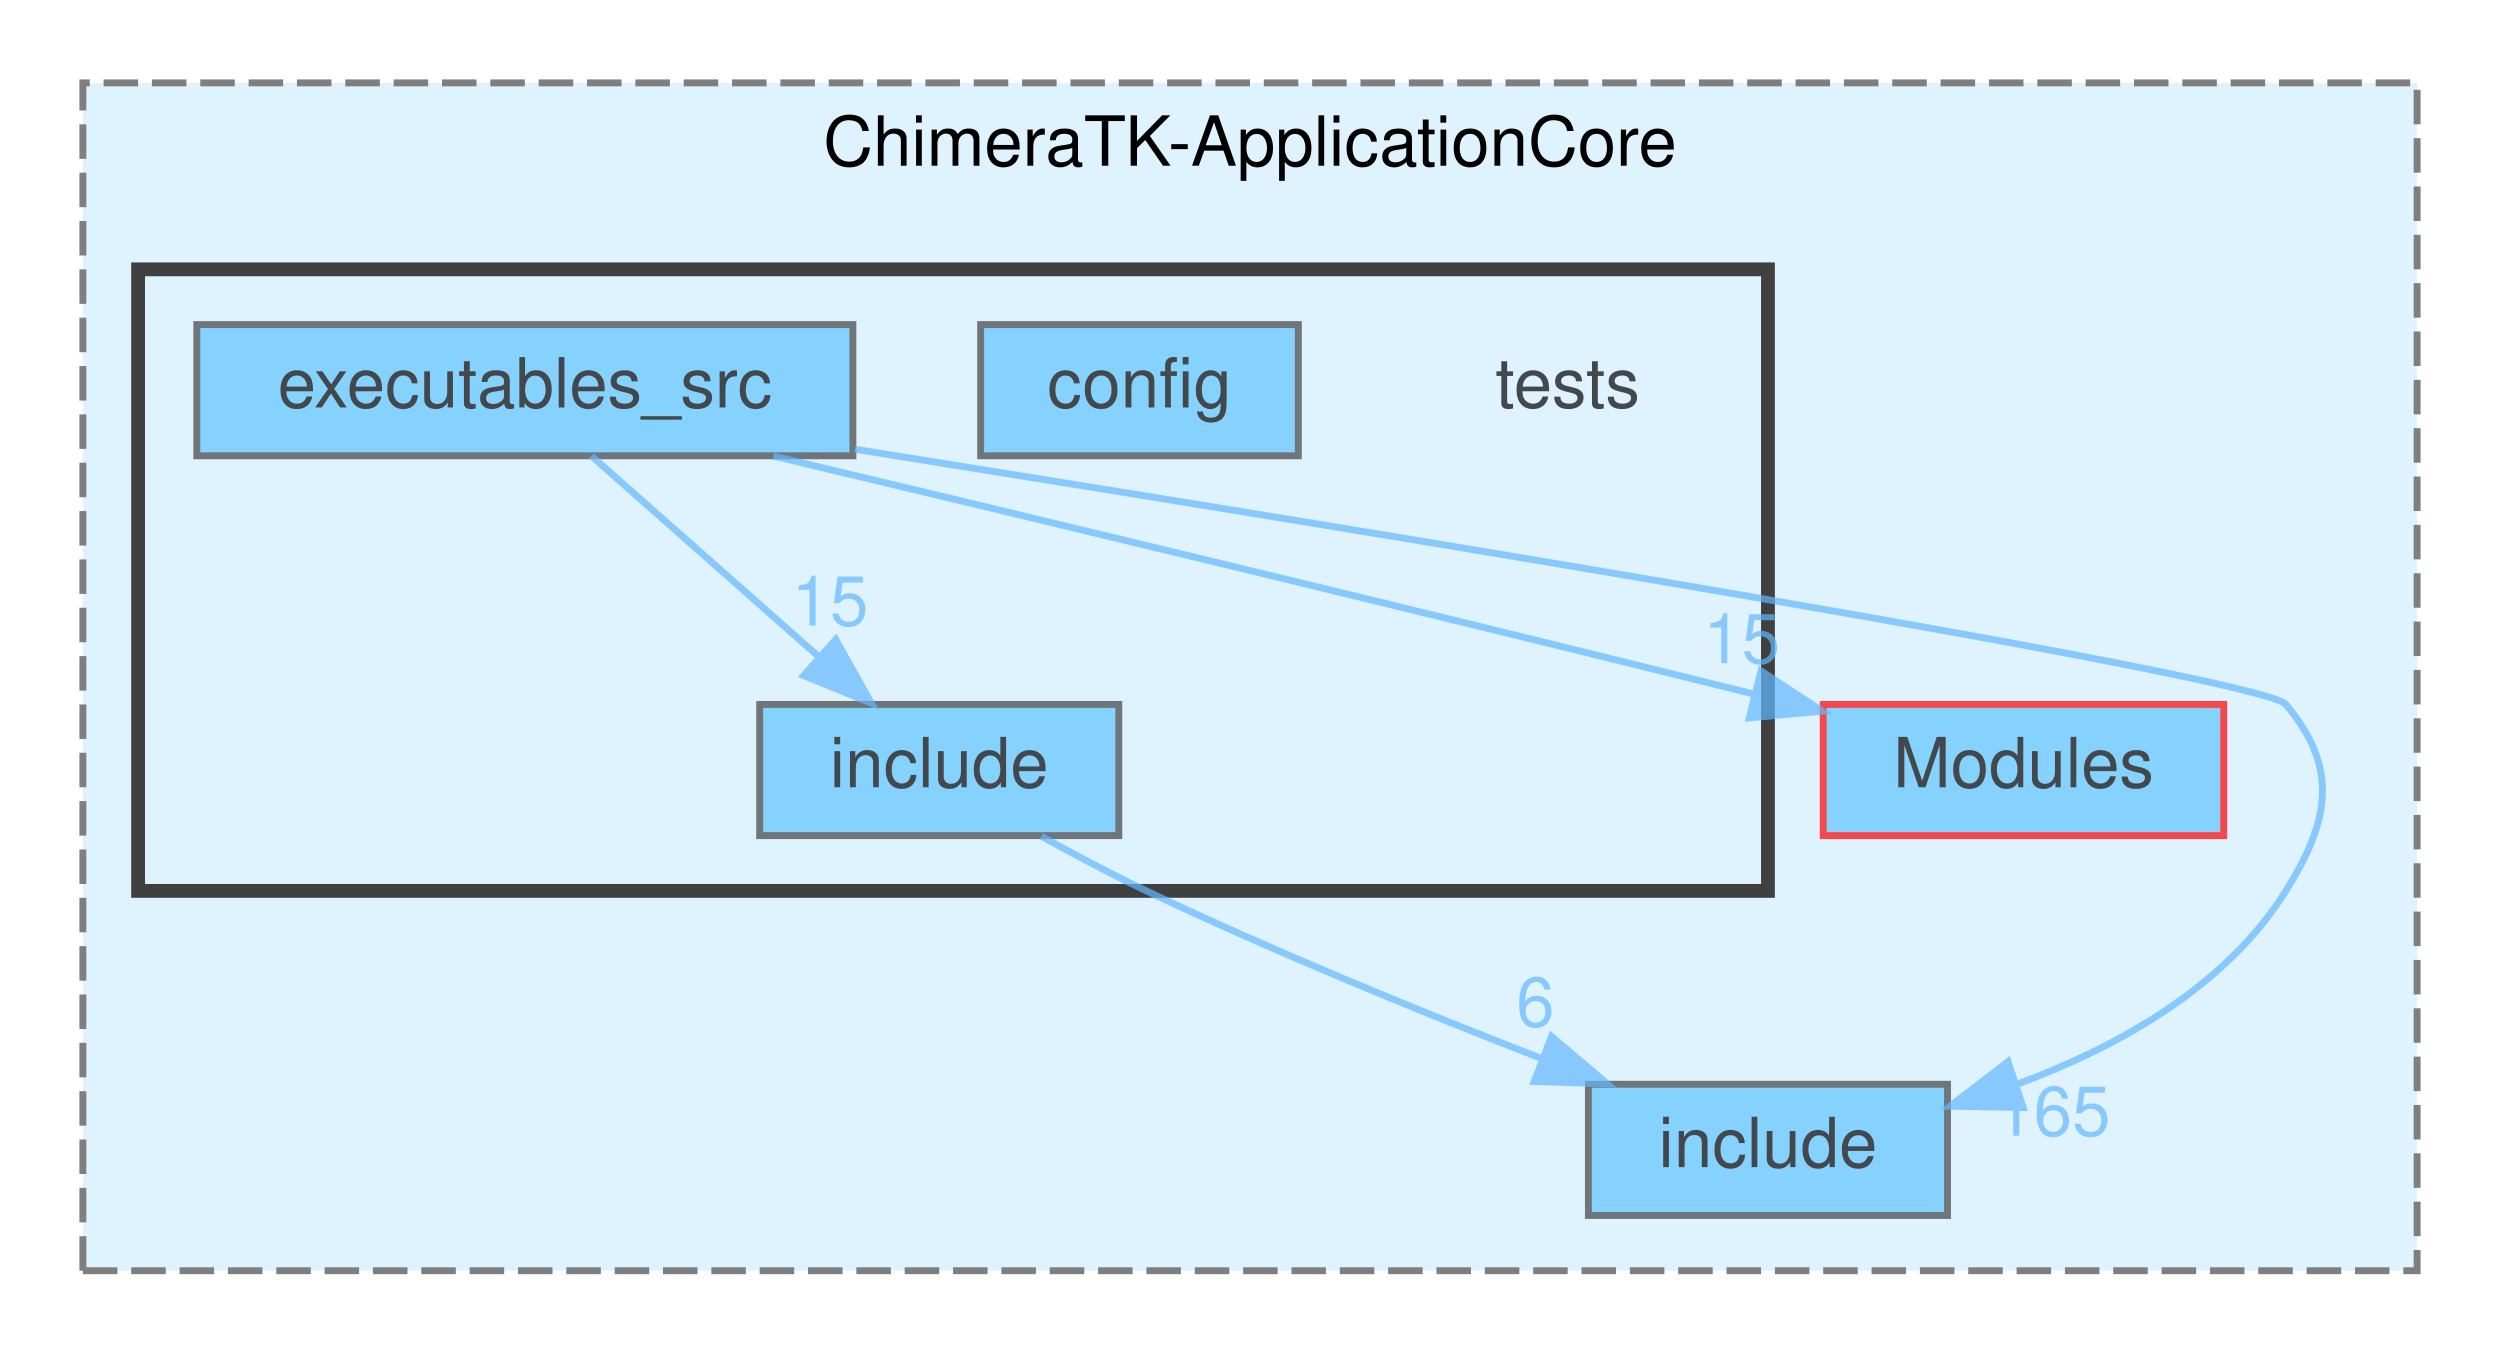
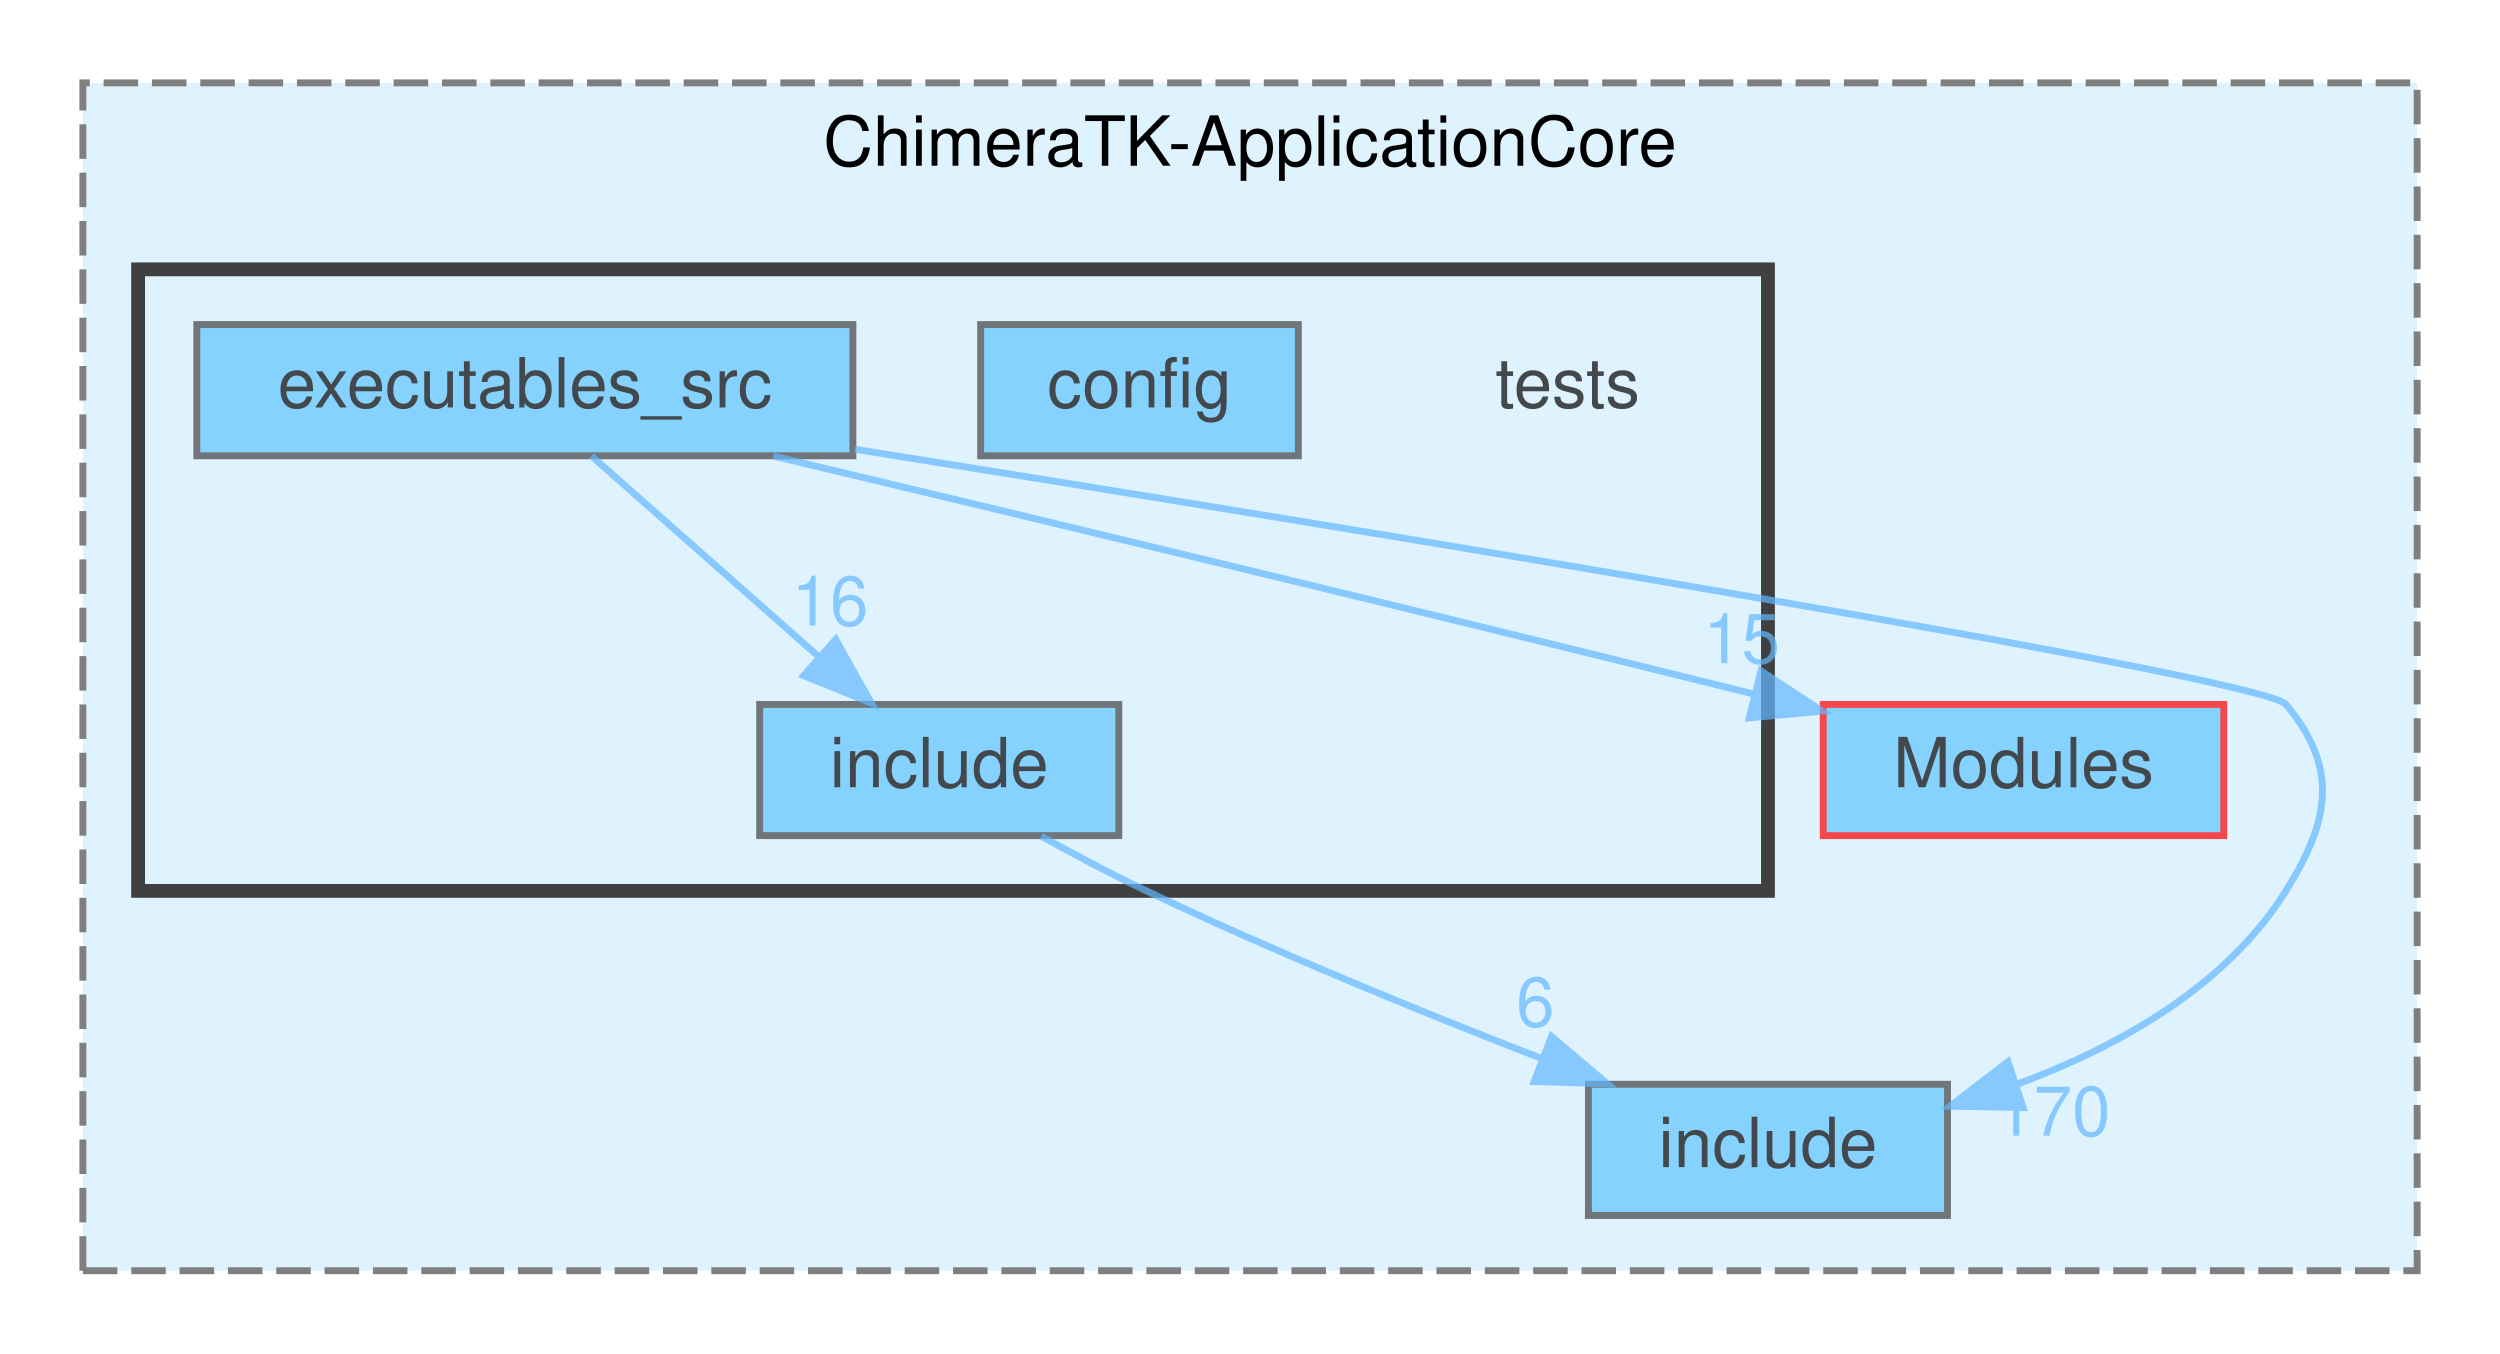
<svg xmlns="http://www.w3.org/2000/svg" xmlns:xlink="http://www.w3.org/1999/xlink" width="362pt" height="196pt" viewBox="0.00 0.00 362.00 196.00">
  <svg id="main" version="1.1" xml:space="preserve">
    <style type="text/css">
.node, .edge {opacity: 0.7;}
.node.selected, .edge.selected {opacity: 1;}
.edge:hover path { stroke: red; }
.edge:hover polygon { stroke: red; fill: red; }
</style>
    <svg id="graph" class="graph">
      <g id="graph0" class="graph" transform="scale(1 1) rotate(0) translate(4 192)">
        <g id="clust1" class="cluster">
          <g id="a_clust1">
            <a xlink:href="dir_5109b932ec3539e2c49f24923816914b.html" target="_top" xlink:title="ChimeraTK-ApplicationCore">
              <polygon fill="#dff3ff" stroke="#7f7f7f" stroke-dasharray="5,2" points="8,-8 8,-180 346,-180 346,-8 8,-8" />
              <text text-anchor="middle" x="177" y="-168" font-family="Helvetica,sans-Serif" font-size="10.00">ChimeraTK-ApplicationCore</text>
            </a>
          </g>
        </g>
        <g id="clust2" class="cluster">
          <g id="a_clust2">
            <a xlink:href="dir_cac710b2f1ca0b8bfa4564217e72ae2e.html" target="_top">
              <polygon fill="#dff3ff" stroke="#404040" stroke-width="2" points="16,-63 16,-153 252,-153 252,-63 16,-63" />
            </a>
          </g>
        </g>
        <g id="node1" class="node">
          <g id="a_node1">
            <a xlink:href="dir_4078c9fb0e3d1090b0454b5a6535e1b2.html" target="_top" xlink:title="Modules">
              <polygon fill="#5fc4ff" stroke="red" points="318,-90 260,-90 260,-71 318,-71 318,-90" />
              <text text-anchor="middle" x="289" y="-78" font-family="Helvetica,sans-Serif" font-size="10.00">Modules</text>
            </a>
          </g>
        </g>
        <g id="node2" class="node">
          <g id="a_node2">
            <a xlink:href="dir_5268d16357f2f33886914e670b2df6cb.html" target="_top" xlink:title="include">
              <polygon fill="#5fc4ff" stroke="#404040" points="278,-35 226,-35 226,-16 278,-16 278,-35" />
              <text text-anchor="middle" x="252" y="-23" font-family="Helvetica,sans-Serif" font-size="10.00">include</text>
            </a>
          </g>
        </g>
        <g id="node3" class="node">
          <text text-anchor="middle" x="223" y="-133" font-family="Helvetica,sans-Serif" font-size="10.00">tests</text>
        </g>
        <g id="node4" class="node">
          <g id="a_node4">
            <a xlink:href="dir_049687d1792abecbc6cc0e93ba38314e.html" target="_top" xlink:title="config">
              <polygon fill="#5fc4ff" stroke="#404040" points="184,-145 138,-145 138,-126 184,-126 184,-145" />
              <text text-anchor="middle" x="161" y="-133" font-family="Helvetica,sans-Serif" font-size="10.00">config</text>
            </a>
          </g>
        </g>
        <g id="node5" class="node">
          <g id="a_node5">
            <a xlink:href="dir_12103a13d03486cdb1fa8b48e27c887f.html" target="_top" xlink:title="executables_src">
              <polygon fill="#5fc4ff" stroke="#404040" points="119.5,-145 24.5,-145 24.5,-126 119.5,-126 119.5,-145" />
              <text text-anchor="middle" x="72" y="-133" font-family="Helvetica,sans-Serif" font-size="10.00">executables_src</text>
            </a>
          </g>
        </g>
        <g id="edge1" class="edge">
          <g id="a_edge1">
            <a xlink:href="dir_000008_000016.html" target="_top">
              <path fill="none" stroke="#63b8ff" d="M108,-125.96C142.95,-117.63 197.76,-104.48 250.11,-91.46" />
              <polygon fill="#63b8ff" stroke="#63b8ff" points="251,-94.85 259.85,-89.03 249.3,-88.05 251,-94.85" />
            </a>
          </g>
          <g id="a_edge1-headlabel">
            <a xlink:href="dir_000008_000016.html" target="_top" xlink:title="15">
              <text text-anchor="middle" x="248.2" y="-95.97" font-family="Helvetica,sans-Serif" font-size="10.00" fill="#63b8ff">15</text>
            </a>
          </g>
        </g>
        <g id="edge2" class="edge">
          <g id="a_edge2">
            <a xlink:href="dir_000008_000010.html" target="_top">
              <path fill="none" stroke="#63b8ff" d="M119.78,-126.95C192.69,-115.33 323.67,-93.97 327,-90 334.72,-80.81 333.36,-73.17 327,-63 318.39,-49.23 302.93,-40.52 288.28,-35.08" />
              <polygon fill="#63b8ff" stroke="#63b8ff" points="288.95,-31.62 278.36,-31.82 286.76,-38.27 288.95,-31.62" />
            </a>
          </g>
          <g id="a_edge2-headlabel">
-             <a xlink:href="dir_000008_000010.html" target="_top" xlink:title="165">
-               <text text-anchor="middle" x="293.26" y="-27.55" font-family="Helvetica,sans-Serif" font-size="10.00" fill="#63b8ff">165</text>
+             <a xlink:href="dir_000008_000010.html" target="_top" xlink:title="170">
+               <text text-anchor="middle" x="293.26" y="-27.55" font-family="Helvetica,sans-Serif" font-size="10.00" fill="#63b8ff">170</text>
            </a>
          </g>
        </g>
        <g id="node6" class="node">
          <g id="a_node6">
            <a xlink:href="dir_9a8cda5843e289c6bc53c8093bad99bd.html" target="_top" xlink:title="include">
              <polygon fill="#5fc4ff" stroke="#404040" points="158,-90 106,-90 106,-71 158,-71 158,-90" />
              <text text-anchor="middle" x="132" y="-78" font-family="Helvetica,sans-Serif" font-size="10.00">include</text>
            </a>
          </g>
        </g>
        <g id="edge3" class="edge">
          <g id="a_edge3">
            <a xlink:href="dir_000008_000013.html" target="_top">
              <path fill="none" stroke="#63b8ff" d="M81.64,-125.98C90.51,-118.15 103.87,-106.34 114.61,-96.86" />
              <polygon fill="#63b8ff" stroke="#63b8ff" points="117.01,-99.41 122.18,-90.17 112.37,-94.17 117.01,-99.41" />
            </a>
          </g>
          <g id="a_edge3-headlabel">
-             <a xlink:href="dir_000008_000013.html" target="_top" xlink:title="15">
-               <text text-anchor="middle" x="116.19" y="-101.42" font-family="Helvetica,sans-Serif" font-size="10.00" fill="#63b8ff">15</text>
+             <a xlink:href="dir_000008_000013.html" target="_top" xlink:title="16">
+               <text text-anchor="middle" x="116.19" y="-101.42" font-family="Helvetica,sans-Serif" font-size="10.00" fill="#63b8ff">16</text>
            </a>
          </g>
        </g>
        <g id="edge4" class="edge">
          <g id="a_edge4">
            <a xlink:href="dir_000013_000010.html" target="_top">
              <path fill="none" stroke="#63b8ff" d="M146.77,-70.92C151.57,-68.26 156.95,-65.4 162,-63 180.58,-54.16 201.9,-45.45 219.13,-38.76" />
              <polygon fill="#63b8ff" stroke="#63b8ff" points="220.66,-41.92 228.74,-35.07 218.15,-35.39 220.66,-41.92" />
            </a>
          </g>
          <g id="a_edge4-headlabel">
            <a xlink:href="dir_000013_000010.html" target="_top" xlink:title="6">
              <text text-anchor="middle" x="218.32" y="-43.36" font-family="Helvetica,sans-Serif" font-size="10.00" fill="#63b8ff">6</text>
            </a>
          </g>
        </g>
      </g>
    </svg>
  </svg>
  <style type="text/css">

[data-mouse-over-selected='false'] { opacity: 0.7; }
[data-mouse-over-selected='true']  { opacity: 1.0; }

</style>
</svg>
